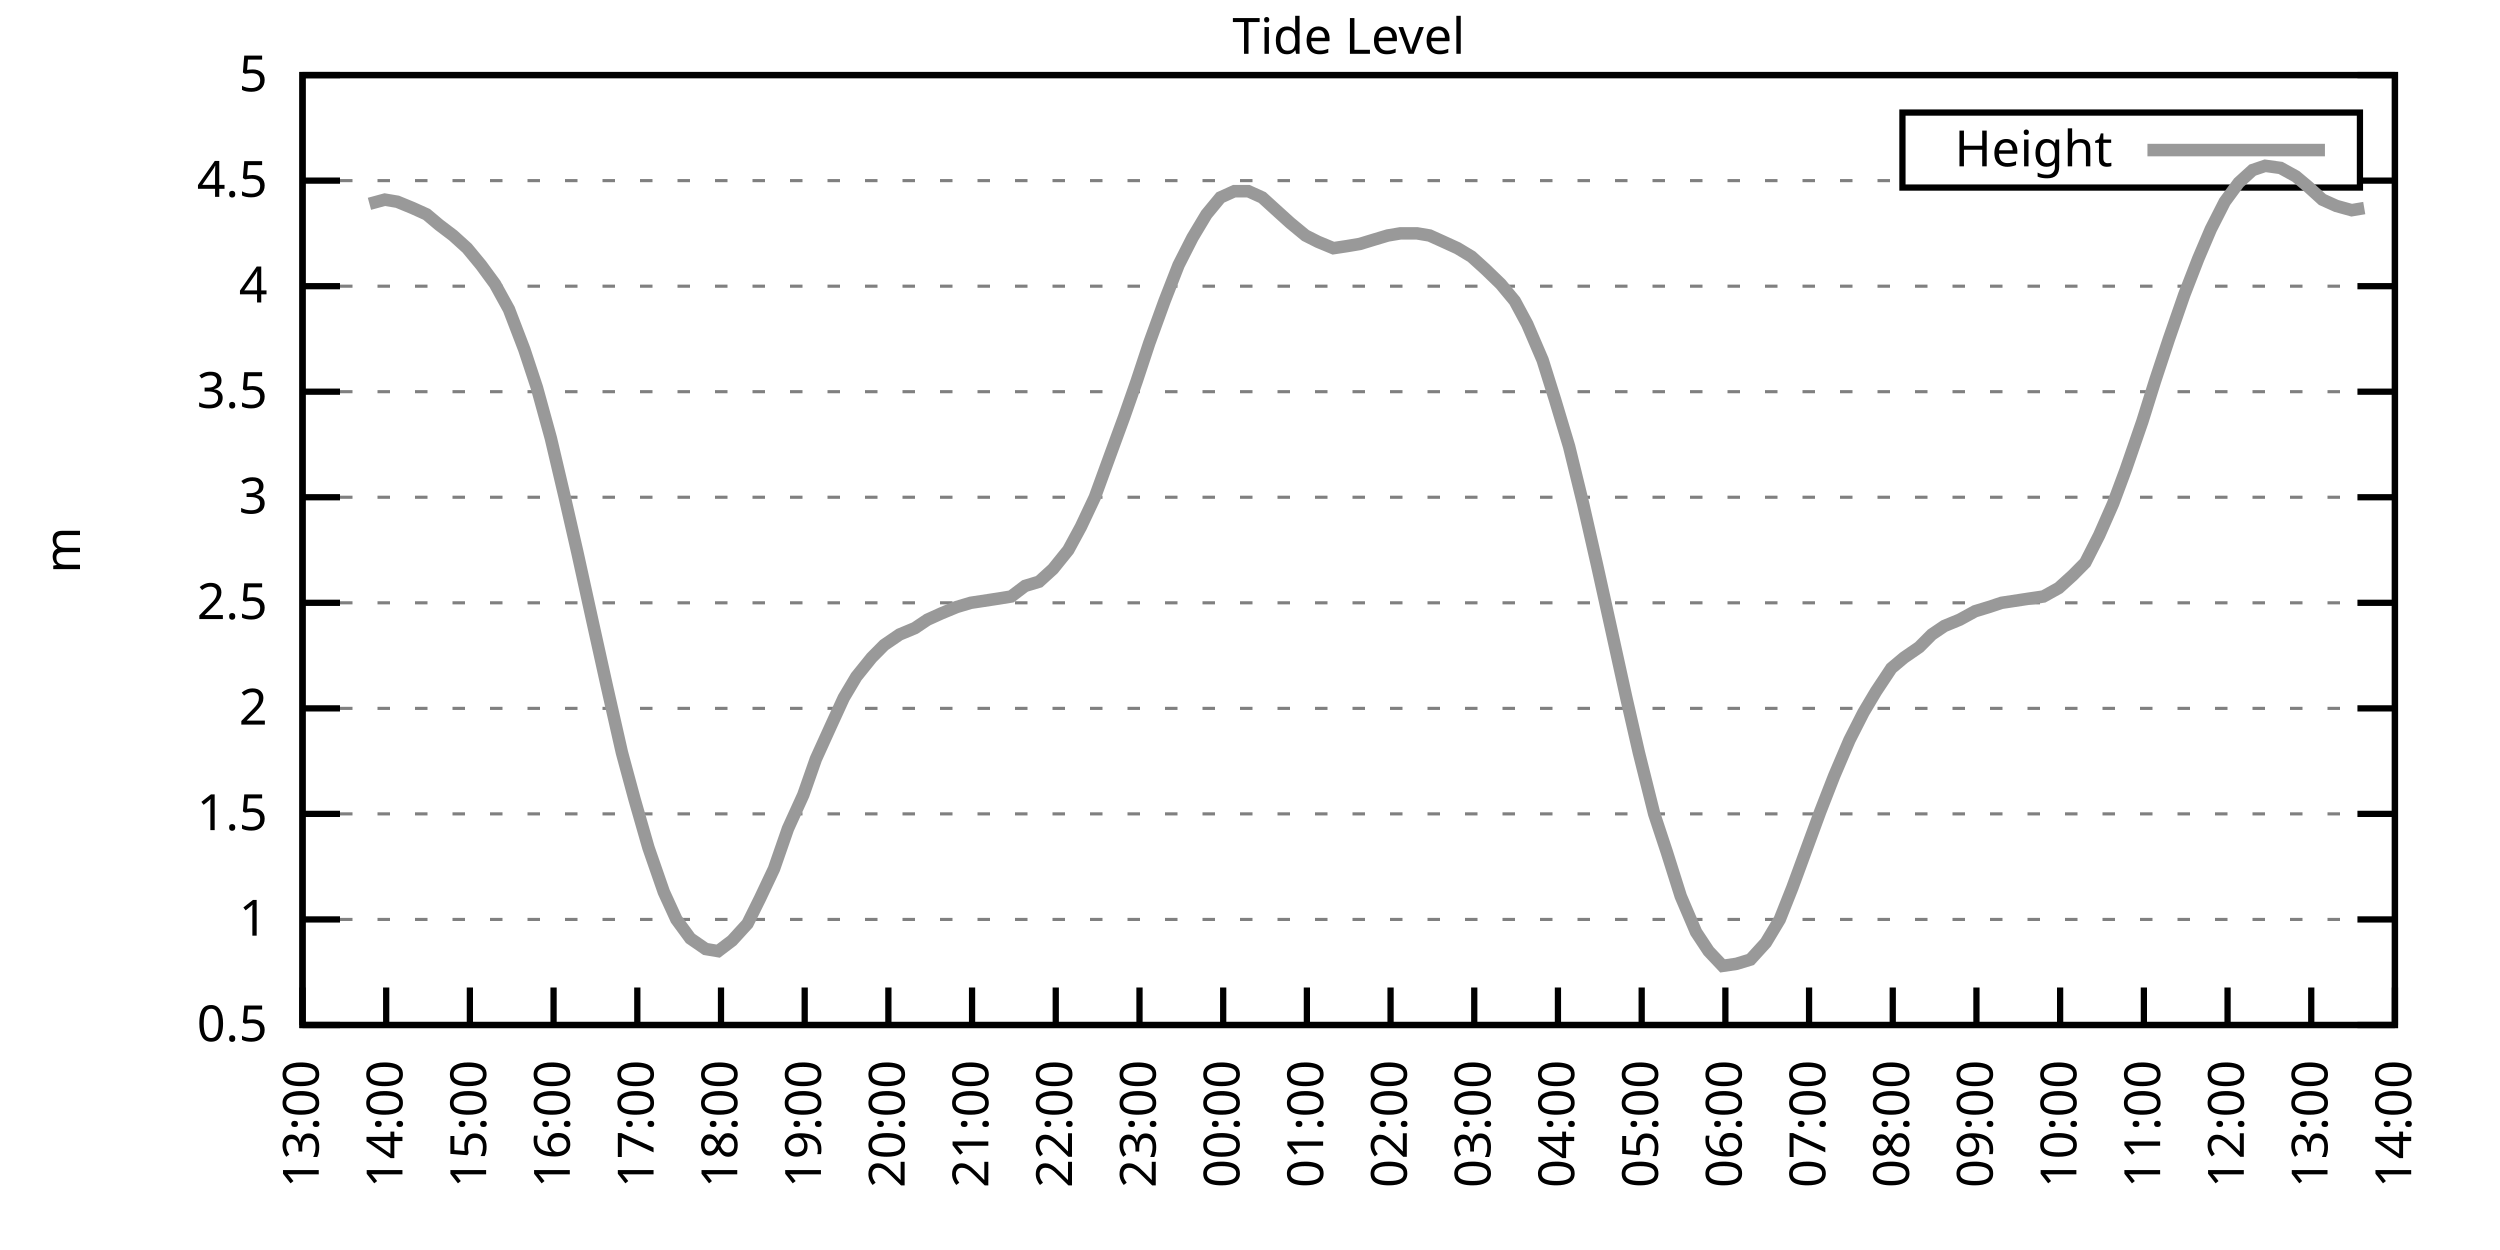
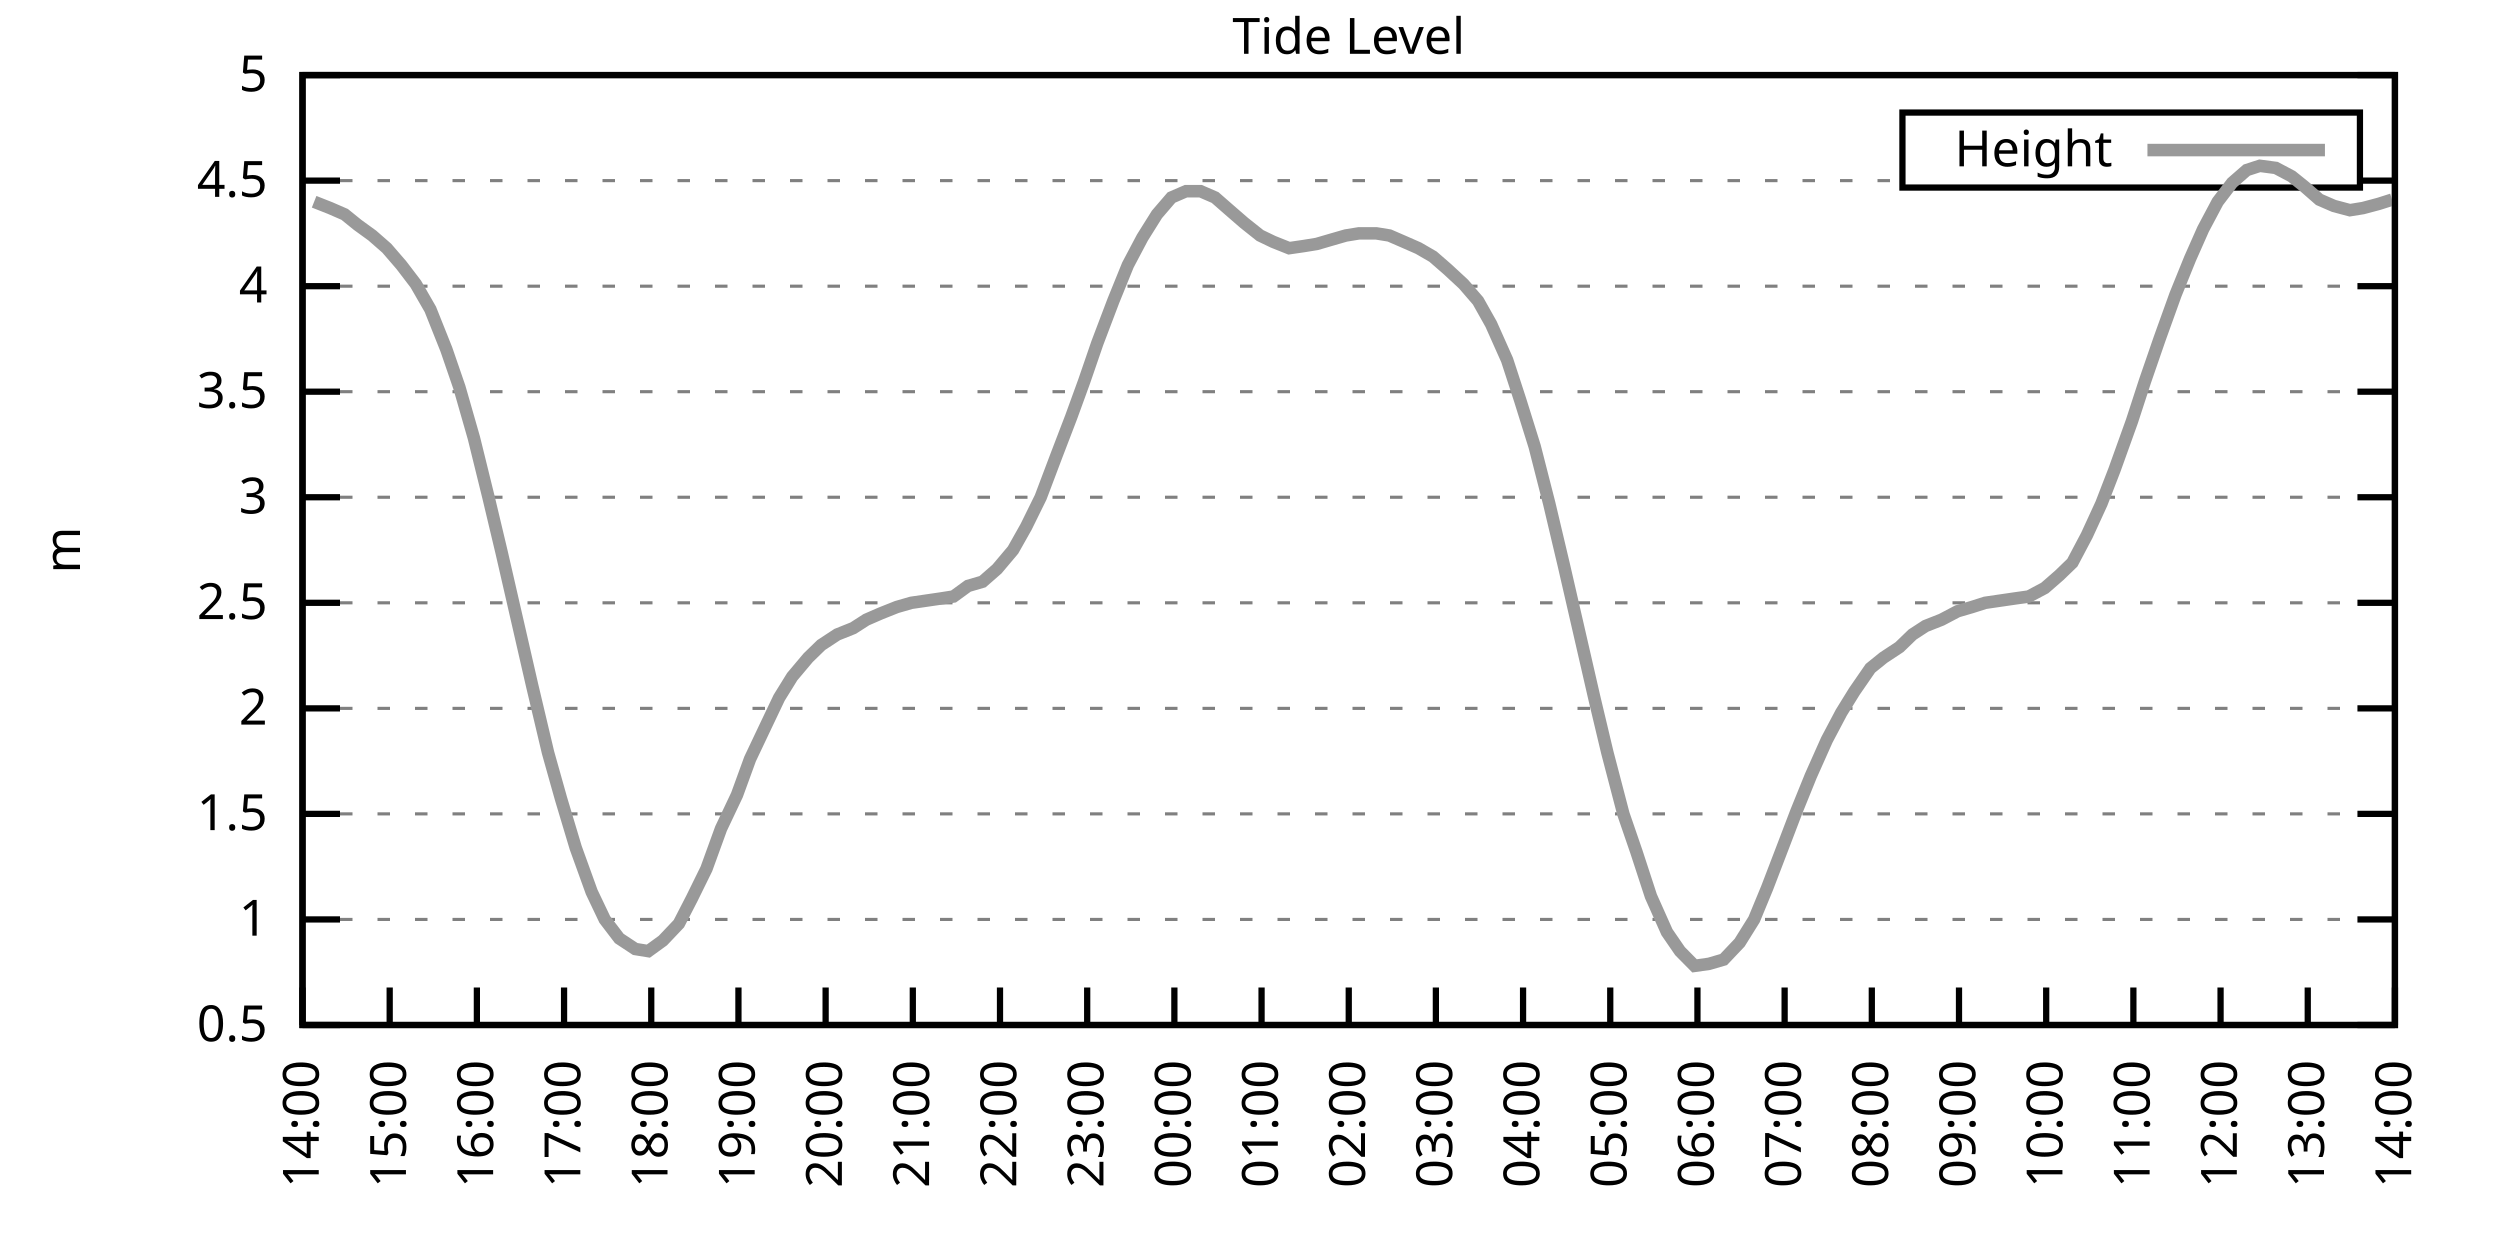
<svg xmlns="http://www.w3.org/2000/svg" xmlns:xlink="http://www.w3.org/1999/xlink" width="400" height="200" viewBox="0 0 400 200">
  <g id="gnuplot_canvas">
    <rect x="0" y="0" width="400" height="200" fill="none" />
    <defs>
      <circle id="gpDot" r="0.5" stroke-width="0.5" stroke="currentColor" />
      <path id="gpPt0" stroke-width="0.333" stroke="currentColor" d="M-1,0 h2 M0,-1 v2" />
      <path id="gpPt1" stroke-width="0.333" stroke="currentColor" d="M-1,-1 L1,1 M1,-1 L-1,1" />
      <path id="gpPt2" stroke-width="0.333" stroke="currentColor" d="M-1,0 L1,0 M0,-1 L0,1 M-1,-1 L1,1 M-1,1 L1,-1" />
      <rect id="gpPt3" stroke-width="0.333" stroke="currentColor" x="-1" y="-1" width="2" height="2" />
      <rect id="gpPt4" stroke-width="0.333" stroke="currentColor" fill="currentColor" x="-1" y="-1" width="2" height="2" />
      <circle id="gpPt5" stroke-width="0.333" stroke="currentColor" cx="0" cy="0" r="1" />
      <use xlink:href="#gpPt5" id="gpPt6" fill="currentColor" stroke="none" />
      <path id="gpPt7" stroke-width="0.333" stroke="currentColor" d="M0,-1.33 L-1.33,0.67 L1.33,0.67 z" />
      <use xlink:href="#gpPt7" id="gpPt8" fill="currentColor" stroke="none" />
      <use xlink:href="#gpPt7" id="gpPt9" stroke="currentColor" transform="rotate(180)" />
      <use xlink:href="#gpPt9" id="gpPt10" fill="currentColor" stroke="none" />
      <use xlink:href="#gpPt3" id="gpPt11" stroke="currentColor" transform="rotate(45)" />
      <use xlink:href="#gpPt11" id="gpPt12" fill="currentColor" stroke="none" />
      <path id="gpPt13" stroke-width="0.333" stroke="currentColor" d="M0,1.330 L1.265,0.411 L0.782,-1.067 L-0.782,-1.076 L-1.265,0.411 z" />
      <use xlink:href="#gpPt13" id="gpPt14" fill="currentColor" stroke="none" />
      <filter id="textbox" filterUnits="objectBoundingBox" x="0" y="0" height="1" width="1">
        <feFlood flood-color="white" flood-opacity="1" result="bgnd" />
        <feComposite in="SourceGraphic" in2="bgnd" operator="atop" />
      </filter>
      <filter id="greybox" filterUnits="objectBoundingBox" x="0" y="0" height="1" width="1">
        <feFlood flood-color="lightgrey" flood-opacity="1" result="grey" />
        <feComposite in="SourceGraphic" in2="grey" operator="atop" />
      </filter>
    </defs>
    <g fill="none" color="white" stroke="currentColor" stroke-width="1.00" stroke-linecap="butt" stroke-linejoin="miter">
</g>
    <g fill="none" color="black" stroke="currentColor" stroke-width="1.00" stroke-linecap="butt" stroke-linejoin="miter">
      <g stroke="none" shape-rendering="crispEdges">
        <polygon fill="rgb(255, 255, 255)" points="48.40,164.00 383.18,164.00 383.18,12.02 48.40,12.02 " />
      </g>
    </g>
    <g fill="none" color="black" stroke="currentColor" stroke-width="1.00" stroke-linecap="butt" stroke-linejoin="miter">
</g>
    <g fill="none" color="black" stroke="black" stroke-width="0.50" stroke-linecap="butt" stroke-linejoin="miter">
</g>
    <g fill="none" color="gray" stroke="currentColor" stroke-width="0.50" stroke-linecap="butt" stroke-linejoin="miter">
      <path stroke="gray" stroke-dasharray="2,4" class="gridline" d="M48.40,164.00 L383.19,164.00  " />
    </g>
    <g fill="none" color="gray" stroke="gray" stroke-width="1.00" stroke-linecap="butt" stroke-linejoin="miter">
</g>
    <g fill="none" color="black" stroke="currentColor" stroke-width="1.00" stroke-linecap="butt" stroke-linejoin="miter">
      <path stroke="black" d="M48.40,164.00 L54.40,164.00 M383.19,164.00 L377.19,164.00  " />
      <g transform="translate(42.80,166.60)" stroke="none" fill="black" font-family="Sans" font-size="8.00" text-anchor="end">
        <text>
          <tspan font-family="Sans"> 0.5</tspan>
        </text>
      </g>
    </g>
    <g fill="none" color="black" stroke="currentColor" stroke-width="1.00" stroke-linecap="butt" stroke-linejoin="miter">
</g>
    <g fill="none" color="black" stroke="black" stroke-width="0.50" stroke-linecap="butt" stroke-linejoin="miter">
</g>
    <g fill="none" color="gray" stroke="currentColor" stroke-width="0.50" stroke-linecap="butt" stroke-linejoin="miter">
      <path stroke="gray" stroke-dasharray="2,4" class="gridline" d="M48.40,147.11 L383.19,147.11  " />
    </g>
    <g fill="none" color="gray" stroke="gray" stroke-width="1.00" stroke-linecap="butt" stroke-linejoin="miter">
</g>
    <g fill="none" color="black" stroke="currentColor" stroke-width="1.00" stroke-linecap="butt" stroke-linejoin="miter">
      <path stroke="black" d="M48.40,147.11 L54.40,147.11 M383.19,147.11 L377.19,147.11  " />
      <g transform="translate(42.80,149.71)" stroke="none" fill="black" font-family="Sans" font-size="8.00" text-anchor="end">
        <text>
          <tspan font-family="Sans"> 1</tspan>
        </text>
      </g>
    </g>
    <g fill="none" color="black" stroke="currentColor" stroke-width="1.00" stroke-linecap="butt" stroke-linejoin="miter">
</g>
    <g fill="none" color="black" stroke="black" stroke-width="0.50" stroke-linecap="butt" stroke-linejoin="miter">
</g>
    <g fill="none" color="gray" stroke="currentColor" stroke-width="0.50" stroke-linecap="butt" stroke-linejoin="miter">
      <path stroke="gray" stroke-dasharray="2,4" class="gridline" d="M48.40,130.22 L383.19,130.22  " />
    </g>
    <g fill="none" color="gray" stroke="gray" stroke-width="1.00" stroke-linecap="butt" stroke-linejoin="miter">
</g>
    <g fill="none" color="black" stroke="currentColor" stroke-width="1.00" stroke-linecap="butt" stroke-linejoin="miter">
      <path stroke="black" d="M48.40,130.22 L54.40,130.22 M383.19,130.22 L377.19,130.22  " />
      <g transform="translate(42.80,132.82)" stroke="none" fill="black" font-family="Sans" font-size="8.00" text-anchor="end">
        <text>
          <tspan font-family="Sans"> 1.5</tspan>
        </text>
      </g>
    </g>
    <g fill="none" color="black" stroke="currentColor" stroke-width="1.00" stroke-linecap="butt" stroke-linejoin="miter">
</g>
    <g fill="none" color="black" stroke="black" stroke-width="0.50" stroke-linecap="butt" stroke-linejoin="miter">
</g>
    <g fill="none" color="gray" stroke="currentColor" stroke-width="0.50" stroke-linecap="butt" stroke-linejoin="miter">
      <path stroke="gray" stroke-dasharray="2,4" class="gridline" d="M48.40,113.34 L383.19,113.34  " />
    </g>
    <g fill="none" color="gray" stroke="gray" stroke-width="1.00" stroke-linecap="butt" stroke-linejoin="miter">
</g>
    <g fill="none" color="black" stroke="currentColor" stroke-width="1.00" stroke-linecap="butt" stroke-linejoin="miter">
      <path stroke="black" d="M48.40,113.34 L54.40,113.34 M383.19,113.34 L377.19,113.34  " />
      <g transform="translate(42.80,115.94)" stroke="none" fill="black" font-family="Sans" font-size="8.00" text-anchor="end">
        <text>
          <tspan font-family="Sans"> 2</tspan>
        </text>
      </g>
    </g>
    <g fill="none" color="black" stroke="currentColor" stroke-width="1.00" stroke-linecap="butt" stroke-linejoin="miter">
</g>
    <g fill="none" color="black" stroke="black" stroke-width="0.50" stroke-linecap="butt" stroke-linejoin="miter">
</g>
    <g fill="none" color="gray" stroke="currentColor" stroke-width="0.50" stroke-linecap="butt" stroke-linejoin="miter">
      <path stroke="gray" stroke-dasharray="2,4" class="gridline" d="M48.40,96.45 L383.19,96.45  " />
    </g>
    <g fill="none" color="gray" stroke="gray" stroke-width="1.00" stroke-linecap="butt" stroke-linejoin="miter">
</g>
    <g fill="none" color="black" stroke="currentColor" stroke-width="1.00" stroke-linecap="butt" stroke-linejoin="miter">
      <path stroke="black" d="M48.40,96.45 L54.40,96.45 M383.19,96.45 L377.19,96.45  " />
      <g transform="translate(42.80,99.05)" stroke="none" fill="black" font-family="Sans" font-size="8.00" text-anchor="end">
        <text>
          <tspan font-family="Sans"> 2.5</tspan>
        </text>
      </g>
    </g>
    <g fill="none" color="black" stroke="currentColor" stroke-width="1.00" stroke-linecap="butt" stroke-linejoin="miter">
</g>
    <g fill="none" color="black" stroke="black" stroke-width="0.50" stroke-linecap="butt" stroke-linejoin="miter">
</g>
    <g fill="none" color="gray" stroke="currentColor" stroke-width="0.50" stroke-linecap="butt" stroke-linejoin="miter">
      <path stroke="gray" stroke-dasharray="2,4" class="gridline" d="M48.40,79.56 L383.19,79.56  " />
    </g>
    <g fill="none" color="gray" stroke="gray" stroke-width="1.00" stroke-linecap="butt" stroke-linejoin="miter">
</g>
    <g fill="none" color="black" stroke="currentColor" stroke-width="1.00" stroke-linecap="butt" stroke-linejoin="miter">
      <path stroke="black" d="M48.40,79.56 L54.40,79.56 M383.19,79.56 L377.19,79.56  " />
      <g transform="translate(42.80,82.16)" stroke="none" fill="black" font-family="Sans" font-size="8.00" text-anchor="end">
        <text>
          <tspan font-family="Sans"> 3</tspan>
        </text>
      </g>
    </g>
    <g fill="none" color="black" stroke="currentColor" stroke-width="1.00" stroke-linecap="butt" stroke-linejoin="miter">
</g>
    <g fill="none" color="black" stroke="black" stroke-width="0.50" stroke-linecap="butt" stroke-linejoin="miter">
</g>
    <g fill="none" color="gray" stroke="currentColor" stroke-width="0.50" stroke-linecap="butt" stroke-linejoin="miter">
      <path stroke="gray" stroke-dasharray="2,4" class="gridline" d="M48.40,62.67 L383.19,62.67  " />
    </g>
    <g fill="none" color="gray" stroke="gray" stroke-width="1.00" stroke-linecap="butt" stroke-linejoin="miter">
</g>
    <g fill="none" color="black" stroke="currentColor" stroke-width="1.00" stroke-linecap="butt" stroke-linejoin="miter">
      <path stroke="black" d="M48.40,62.67 L54.40,62.67 M383.19,62.67 L377.19,62.67  " />
      <g transform="translate(42.80,65.27)" stroke="none" fill="black" font-family="Sans" font-size="8.00" text-anchor="end">
        <text>
          <tspan font-family="Sans"> 3.5</tspan>
        </text>
      </g>
    </g>
    <g fill="none" color="black" stroke="currentColor" stroke-width="1.00" stroke-linecap="butt" stroke-linejoin="miter">
</g>
    <g fill="none" color="black" stroke="black" stroke-width="0.50" stroke-linecap="butt" stroke-linejoin="miter">
</g>
    <g fill="none" color="gray" stroke="currentColor" stroke-width="0.50" stroke-linecap="butt" stroke-linejoin="miter">
      <path stroke="gray" stroke-dasharray="2,4" class="gridline" d="M48.40,45.79 L383.19,45.79  " />
    </g>
    <g fill="none" color="gray" stroke="gray" stroke-width="1.00" stroke-linecap="butt" stroke-linejoin="miter">
</g>
    <g fill="none" color="black" stroke="currentColor" stroke-width="1.00" stroke-linecap="butt" stroke-linejoin="miter">
      <path stroke="black" d="M48.40,45.79 L54.40,45.79 M383.19,45.79 L377.19,45.79  " />
      <g transform="translate(42.80,48.39)" stroke="none" fill="black" font-family="Sans" font-size="8.00" text-anchor="end">
        <text>
          <tspan font-family="Sans"> 4</tspan>
        </text>
      </g>
    </g>
    <g fill="none" color="black" stroke="currentColor" stroke-width="1.00" stroke-linecap="butt" stroke-linejoin="miter">
</g>
    <g fill="none" color="black" stroke="black" stroke-width="0.50" stroke-linecap="butt" stroke-linejoin="miter">
</g>
    <g fill="none" color="gray" stroke="currentColor" stroke-width="0.50" stroke-linecap="butt" stroke-linejoin="miter">
      <path stroke="gray" stroke-dasharray="2,4" class="gridline" d="M48.40,28.90 L304.39,28.90 M377.59,28.90 L383.19,28.90  " />
    </g>
    <g fill="none" color="gray" stroke="gray" stroke-width="1.00" stroke-linecap="butt" stroke-linejoin="miter">
</g>
    <g fill="none" color="black" stroke="currentColor" stroke-width="1.00" stroke-linecap="butt" stroke-linejoin="miter">
      <path stroke="black" d="M48.40,28.90 L54.40,28.90 M383.19,28.90 L377.19,28.90  " />
      <g transform="translate(42.80,31.50)" stroke="none" fill="black" font-family="Sans" font-size="8.00" text-anchor="end">
        <text>
          <tspan font-family="Sans"> 4.5</tspan>
        </text>
      </g>
    </g>
    <g fill="none" color="black" stroke="currentColor" stroke-width="1.00" stroke-linecap="butt" stroke-linejoin="miter">
</g>
    <g fill="none" color="black" stroke="black" stroke-width="0.50" stroke-linecap="butt" stroke-linejoin="miter">
</g>
    <g fill="none" color="gray" stroke="currentColor" stroke-width="0.50" stroke-linecap="butt" stroke-linejoin="miter">
      <path stroke="gray" stroke-dasharray="2,4" class="gridline" d="M48.40,12.01 L383.19,12.01  " />
    </g>
    <g fill="none" color="gray" stroke="gray" stroke-width="1.00" stroke-linecap="butt" stroke-linejoin="miter">
</g>
    <g fill="none" color="black" stroke="currentColor" stroke-width="1.00" stroke-linecap="butt" stroke-linejoin="miter">
      <path stroke="black" d="M48.40,12.01 L54.40,12.01 M383.19,12.01 L377.19,12.01  " />
      <g transform="translate(42.80,14.61)" stroke="none" fill="black" font-family="Sans" font-size="8.00" text-anchor="end">
        <text>
          <tspan font-family="Sans"> 5</tspan>
        </text>
      </g>
    </g>
    <g fill="none" color="black" stroke="currentColor" stroke-width="1.00" stroke-linecap="butt" stroke-linejoin="miter">
      <path stroke="black" d="M48.40,164.00 L48.40,158.00  " />
      <g transform="translate(51.00,169.60) rotate(270.00)" stroke="none" fill="black" font-family="Sans" font-size="8.00" text-anchor="end">
        <text>
-           <tspan font-family="Sans">13:00</tspan>
-         </text>
-       </g>
-     </g>
-     <g fill="none" color="black" stroke="currentColor" stroke-width="1.00" stroke-linecap="butt" stroke-linejoin="miter">
-       <path stroke="black" d="M61.79,164.00 L61.79,158.00  " />
-       <g transform="translate(64.39,169.60) rotate(270.00)" stroke="none" fill="black" font-family="Sans" font-size="8.00" text-anchor="end">
-         <text>
          <tspan font-family="Sans">14:00</tspan>
        </text>
      </g>
    </g>
    <g fill="none" color="black" stroke="currentColor" stroke-width="1.00" stroke-linecap="butt" stroke-linejoin="miter">
-       <path stroke="black" d="M75.18,164.00 L75.18,158.00  " />
-       <g transform="translate(77.78,169.60) rotate(270.00)" stroke="none" fill="black" font-family="Sans" font-size="8.00" text-anchor="end">
+       <path stroke="black" d="M62.35,164.00 L62.35,158.00  " />
+       <g transform="translate(64.95,169.60) rotate(270.00)" stroke="none" fill="black" font-family="Sans" font-size="8.00" text-anchor="end">
        <text>
          <tspan font-family="Sans">15:00</tspan>
        </text>
      </g>
    </g>
    <g fill="none" color="black" stroke="currentColor" stroke-width="1.00" stroke-linecap="butt" stroke-linejoin="miter">
-       <path stroke="black" d="M88.57,164.00 L88.57,158.00  " />
-       <g transform="translate(91.17,169.60) rotate(270.00)" stroke="none" fill="black" font-family="Sans" font-size="8.00" text-anchor="end">
+       <path stroke="black" d="M76.30,164.00 L76.30,158.00  " />
+       <g transform="translate(78.90,169.60) rotate(270.00)" stroke="none" fill="black" font-family="Sans" font-size="8.00" text-anchor="end">
        <text>
          <tspan font-family="Sans">16:00</tspan>
        </text>
      </g>
    </g>
    <g fill="none" color="black" stroke="currentColor" stroke-width="1.00" stroke-linecap="butt" stroke-linejoin="miter">
-       <path stroke="black" d="M101.97,164.00 L101.97,158.00  " />
-       <g transform="translate(104.57,169.60) rotate(270.00)" stroke="none" fill="black" font-family="Sans" font-size="8.00" text-anchor="end">
+       <path stroke="black" d="M90.25,164.00 L90.25,158.00  " />
+       <g transform="translate(92.85,169.60) rotate(270.00)" stroke="none" fill="black" font-family="Sans" font-size="8.00" text-anchor="end">
        <text>
          <tspan font-family="Sans">17:00</tspan>
        </text>
      </g>
    </g>
    <g fill="none" color="black" stroke="currentColor" stroke-width="1.00" stroke-linecap="butt" stroke-linejoin="miter">
-       <path stroke="black" d="M115.36,164.00 L115.36,158.00  " />
-       <g transform="translate(117.96,169.60) rotate(270.00)" stroke="none" fill="black" font-family="Sans" font-size="8.00" text-anchor="end">
+       <path stroke="black" d="M104.20,164.00 L104.20,158.00  " />
+       <g transform="translate(106.80,169.60) rotate(270.00)" stroke="none" fill="black" font-family="Sans" font-size="8.00" text-anchor="end">
        <text>
          <tspan font-family="Sans">18:00</tspan>
        </text>
      </g>
    </g>
    <g fill="none" color="black" stroke="currentColor" stroke-width="1.00" stroke-linecap="butt" stroke-linejoin="miter">
-       <path stroke="black" d="M128.75,164.00 L128.75,158.00  " />
-       <g transform="translate(131.35,169.60) rotate(270.00)" stroke="none" fill="black" font-family="Sans" font-size="8.00" text-anchor="end">
+       <path stroke="black" d="M118.15,164.00 L118.15,158.00  " />
+       <g transform="translate(120.75,169.60) rotate(270.00)" stroke="none" fill="black" font-family="Sans" font-size="8.00" text-anchor="end">
        <text>
          <tspan font-family="Sans">19:00</tspan>
        </text>
      </g>
    </g>
    <g fill="none" color="black" stroke="currentColor" stroke-width="1.00" stroke-linecap="butt" stroke-linejoin="miter">
-       <path stroke="black" d="M142.14,164.00 L142.14,158.00  " />
-       <g transform="translate(144.74,169.60) rotate(270.00)" stroke="none" fill="black" font-family="Sans" font-size="8.00" text-anchor="end">
+       <path stroke="black" d="M132.10,164.00 L132.10,158.00  " />
+       <g transform="translate(134.70,169.60) rotate(270.00)" stroke="none" fill="black" font-family="Sans" font-size="8.00" text-anchor="end">
        <text>
          <tspan font-family="Sans">20:00</tspan>
        </text>
      </g>
    </g>
    <g fill="none" color="black" stroke="currentColor" stroke-width="1.00" stroke-linecap="butt" stroke-linejoin="miter">
-       <path stroke="black" d="M155.53,164.00 L155.53,158.00  " />
-       <g transform="translate(158.13,169.60) rotate(270.00)" stroke="none" fill="black" font-family="Sans" font-size="8.00" text-anchor="end">
+       <path stroke="black" d="M146.05,164.00 L146.05,158.00  " />
+       <g transform="translate(148.65,169.60) rotate(270.00)" stroke="none" fill="black" font-family="Sans" font-size="8.00" text-anchor="end">
        <text>
          <tspan font-family="Sans">21:00</tspan>
        </text>
      </g>
    </g>
    <g fill="none" color="black" stroke="currentColor" stroke-width="1.00" stroke-linecap="butt" stroke-linejoin="miter">
-       <path stroke="black" d="M168.92,164.00 L168.92,158.00  " />
-       <g transform="translate(171.52,169.60) rotate(270.00)" stroke="none" fill="black" font-family="Sans" font-size="8.00" text-anchor="end">
+       <path stroke="black" d="M160.00,164.00 L160.00,158.00  " />
+       <g transform="translate(162.60,169.60) rotate(270.00)" stroke="none" fill="black" font-family="Sans" font-size="8.00" text-anchor="end">
        <text>
          <tspan font-family="Sans">22:00</tspan>
        </text>
      </g>
    </g>
    <g fill="none" color="black" stroke="currentColor" stroke-width="1.00" stroke-linecap="butt" stroke-linejoin="miter">
-       <path stroke="black" d="M182.32,164.00 L182.32,158.00  " />
-       <g transform="translate(184.92,169.60) rotate(270.00)" stroke="none" fill="black" font-family="Sans" font-size="8.00" text-anchor="end">
+       <path stroke="black" d="M173.95,164.00 L173.95,158.00  " />
+       <g transform="translate(176.55,169.60) rotate(270.00)" stroke="none" fill="black" font-family="Sans" font-size="8.00" text-anchor="end">
        <text>
          <tspan font-family="Sans">23:00</tspan>
        </text>
      </g>
    </g>
    <g fill="none" color="black" stroke="currentColor" stroke-width="1.00" stroke-linecap="butt" stroke-linejoin="miter">
-       <path stroke="black" d="M195.71,164.00 L195.71,158.00  " />
-       <g transform="translate(198.31,169.60) rotate(270.00)" stroke="none" fill="black" font-family="Sans" font-size="8.00" text-anchor="end">
+       <path stroke="black" d="M187.90,164.00 L187.90,158.00  " />
+       <g transform="translate(190.50,169.60) rotate(270.00)" stroke="none" fill="black" font-family="Sans" font-size="8.00" text-anchor="end">
        <text>
          <tspan font-family="Sans">00:00</tspan>
        </text>
      </g>
    </g>
    <g fill="none" color="black" stroke="currentColor" stroke-width="1.00" stroke-linecap="butt" stroke-linejoin="miter">
-       <path stroke="black" d="M209.10,164.00 L209.10,158.00  " />
-       <g transform="translate(211.70,169.60) rotate(270.00)" stroke="none" fill="black" font-family="Sans" font-size="8.00" text-anchor="end">
+       <path stroke="black" d="M201.85,164.00 L201.85,158.00  " />
+       <g transform="translate(204.45,169.60) rotate(270.00)" stroke="none" fill="black" font-family="Sans" font-size="8.00" text-anchor="end">
        <text>
          <tspan font-family="Sans">01:00</tspan>
        </text>
      </g>
    </g>
    <g fill="none" color="black" stroke="currentColor" stroke-width="1.00" stroke-linecap="butt" stroke-linejoin="miter">
-       <path stroke="black" d="M222.49,164.00 L222.49,158.00  " />
-       <g transform="translate(225.09,169.60) rotate(270.00)" stroke="none" fill="black" font-family="Sans" font-size="8.00" text-anchor="end">
+       <path stroke="black" d="M215.80,164.00 L215.80,158.00  " />
+       <g transform="translate(218.40,169.60) rotate(270.00)" stroke="none" fill="black" font-family="Sans" font-size="8.00" text-anchor="end">
        <text>
          <tspan font-family="Sans">02:00</tspan>
        </text>
      </g>
    </g>
    <g fill="none" color="black" stroke="currentColor" stroke-width="1.00" stroke-linecap="butt" stroke-linejoin="miter">
-       <path stroke="black" d="M235.88,164.00 L235.88,158.00  " />
-       <g transform="translate(238.48,169.60) rotate(270.00)" stroke="none" fill="black" font-family="Sans" font-size="8.00" text-anchor="end">
+       <path stroke="black" d="M229.74,164.00 L229.74,158.00  " />
+       <g transform="translate(232.34,169.60) rotate(270.00)" stroke="none" fill="black" font-family="Sans" font-size="8.00" text-anchor="end">
        <text>
          <tspan font-family="Sans">03:00</tspan>
        </text>
      </g>
    </g>
    <g fill="none" color="black" stroke="currentColor" stroke-width="1.00" stroke-linecap="butt" stroke-linejoin="miter">
-       <path stroke="black" d="M249.27,164.00 L249.27,158.00  " />
-       <g transform="translate(251.87,169.60) rotate(270.00)" stroke="none" fill="black" font-family="Sans" font-size="8.00" text-anchor="end">
+       <path stroke="black" d="M243.69,164.00 L243.69,158.00  " />
+       <g transform="translate(246.29,169.60) rotate(270.00)" stroke="none" fill="black" font-family="Sans" font-size="8.00" text-anchor="end">
        <text>
          <tspan font-family="Sans">04:00</tspan>
        </text>
      </g>
    </g>
    <g fill="none" color="black" stroke="currentColor" stroke-width="1.00" stroke-linecap="butt" stroke-linejoin="miter">
-       <path stroke="black" d="M262.67,164.00 L262.67,158.00  " />
-       <g transform="translate(265.27,169.60) rotate(270.00)" stroke="none" fill="black" font-family="Sans" font-size="8.00" text-anchor="end">
+       <path stroke="black" d="M257.64,164.00 L257.64,158.00  " />
+       <g transform="translate(260.24,169.60) rotate(270.00)" stroke="none" fill="black" font-family="Sans" font-size="8.00" text-anchor="end">
        <text>
          <tspan font-family="Sans">05:00</tspan>
        </text>
      </g>
    </g>
    <g fill="none" color="black" stroke="currentColor" stroke-width="1.00" stroke-linecap="butt" stroke-linejoin="miter">
-       <path stroke="black" d="M276.06,164.00 L276.06,158.00  " />
-       <g transform="translate(278.66,169.60) rotate(270.00)" stroke="none" fill="black" font-family="Sans" font-size="8.00" text-anchor="end">
+       <path stroke="black" d="M271.59,164.00 L271.59,158.00  " />
+       <g transform="translate(274.19,169.60) rotate(270.00)" stroke="none" fill="black" font-family="Sans" font-size="8.00" text-anchor="end">
        <text>
          <tspan font-family="Sans">06:00</tspan>
        </text>
      </g>
    </g>
    <g fill="none" color="black" stroke="currentColor" stroke-width="1.00" stroke-linecap="butt" stroke-linejoin="miter">
-       <path stroke="black" d="M289.45,164.00 L289.45,158.00  " />
-       <g transform="translate(292.05,169.60) rotate(270.00)" stroke="none" fill="black" font-family="Sans" font-size="8.00" text-anchor="end">
+       <path stroke="black" d="M285.54,164.00 L285.54,158.00  " />
+       <g transform="translate(288.14,169.60) rotate(270.00)" stroke="none" fill="black" font-family="Sans" font-size="8.00" text-anchor="end">
        <text>
          <tspan font-family="Sans">07:00</tspan>
        </text>
      </g>
    </g>
    <g fill="none" color="black" stroke="currentColor" stroke-width="1.00" stroke-linecap="butt" stroke-linejoin="miter">
-       <path stroke="black" d="M302.84,164.00 L302.84,158.00  " />
-       <g transform="translate(305.44,169.60) rotate(270.00)" stroke="none" fill="black" font-family="Sans" font-size="8.00" text-anchor="end">
+       <path stroke="black" d="M299.49,164.00 L299.49,158.00  " />
+       <g transform="translate(302.09,169.60) rotate(270.00)" stroke="none" fill="black" font-family="Sans" font-size="8.00" text-anchor="end">
        <text>
          <tspan font-family="Sans">08:00</tspan>
        </text>
      </g>
    </g>
    <g fill="none" color="black" stroke="currentColor" stroke-width="1.00" stroke-linecap="butt" stroke-linejoin="miter">
-       <path stroke="black" d="M316.23,164.00 L316.23,158.00  " />
-       <g transform="translate(318.83,169.60) rotate(270.00)" stroke="none" fill="black" font-family="Sans" font-size="8.00" text-anchor="end">
+       <path stroke="black" d="M313.44,164.00 L313.44,158.00  " />
+       <g transform="translate(316.04,169.60) rotate(270.00)" stroke="none" fill="black" font-family="Sans" font-size="8.00" text-anchor="end">
        <text>
          <tspan font-family="Sans">09:00</tspan>
        </text>
      </g>
    </g>
    <g fill="none" color="black" stroke="currentColor" stroke-width="1.00" stroke-linecap="butt" stroke-linejoin="miter">
-       <path stroke="black" d="M329.62,164.00 L329.62,158.00  " />
-       <g transform="translate(332.22,169.60) rotate(270.00)" stroke="none" fill="black" font-family="Sans" font-size="8.00" text-anchor="end">
+       <path stroke="black" d="M327.39,164.00 L327.39,158.00  " />
+       <g transform="translate(329.99,169.60) rotate(270.00)" stroke="none" fill="black" font-family="Sans" font-size="8.00" text-anchor="end">
        <text>
          <tspan font-family="Sans">10:00</tspan>
        </text>
      </g>
    </g>
    <g fill="none" color="black" stroke="currentColor" stroke-width="1.00" stroke-linecap="butt" stroke-linejoin="miter">
-       <path stroke="black" d="M343.02,164.00 L343.02,158.00  " />
-       <g transform="translate(345.62,169.60) rotate(270.00)" stroke="none" fill="black" font-family="Sans" font-size="8.00" text-anchor="end">
+       <path stroke="black" d="M341.34,164.00 L341.34,158.00  " />
+       <g transform="translate(343.94,169.60) rotate(270.00)" stroke="none" fill="black" font-family="Sans" font-size="8.00" text-anchor="end">
        <text>
          <tspan font-family="Sans">11:00</tspan>
        </text>
      </g>
    </g>
    <g fill="none" color="black" stroke="currentColor" stroke-width="1.00" stroke-linecap="butt" stroke-linejoin="miter">
-       <path stroke="black" d="M356.41,164.00 L356.41,158.00  " />
-       <g transform="translate(359.01,169.60) rotate(270.00)" stroke="none" fill="black" font-family="Sans" font-size="8.00" text-anchor="end">
+       <path stroke="black" d="M355.29,164.00 L355.29,158.00  " />
+       <g transform="translate(357.89,169.60) rotate(270.00)" stroke="none" fill="black" font-family="Sans" font-size="8.00" text-anchor="end">
        <text>
          <tspan font-family="Sans">12:00</tspan>
        </text>
      </g>
    </g>
    <g fill="none" color="black" stroke="currentColor" stroke-width="1.00" stroke-linecap="butt" stroke-linejoin="miter">
-       <path stroke="black" d="M369.80,164.00 L369.80,158.00  " />
-       <g transform="translate(372.40,169.60) rotate(270.00)" stroke="none" fill="black" font-family="Sans" font-size="8.00" text-anchor="end">
+       <path stroke="black" d="M369.24,164.00 L369.24,158.00  " />
+       <g transform="translate(371.84,169.60) rotate(270.00)" stroke="none" fill="black" font-family="Sans" font-size="8.00" text-anchor="end">
        <text>
          <tspan font-family="Sans">13:00</tspan>
        </text>
      </g>
    </g>
    <g fill="none" color="black" stroke="currentColor" stroke-width="1.00" stroke-linecap="butt" stroke-linejoin="miter">
      <path stroke="black" d="M383.19,164.00 L383.19,158.00  " />
      <g transform="translate(385.79,169.60) rotate(270.00)" stroke="none" fill="black" font-family="Sans" font-size="8.00" text-anchor="end">
        <text>
          <tspan font-family="Sans">14:00</tspan>
        </text>
      </g>
    </g>
    <g fill="none" color="black" stroke="currentColor" stroke-width="1.00" stroke-linecap="butt" stroke-linejoin="miter">
</g>
    <g fill="none" color="black" stroke="currentColor" stroke-width="1.00" stroke-linecap="butt" stroke-linejoin="miter">
      <path stroke="black" d="M48.40,12.01 L48.40,164.00 L383.19,164.00 L383.19,12.01 L48.40,12.01 Z  " />
    </g>
    <g fill="none" color="black" stroke="currentColor" stroke-width="1.00" stroke-linecap="butt" stroke-linejoin="miter">
</g>
    <g fill="none" color="black" stroke="currentColor" stroke-width="1.00" stroke-linecap="butt" stroke-linejoin="miter">
      <path stroke="black" d="M304.39,30.01 L304.39,18.01 L377.59,18.01 L377.59,30.01 L304.39,30.01 Z  " />
    </g>
    <g id="Tide_level_plot_1">
      <g fill="none" color="white" stroke="black" stroke-width="2.00" stroke-linecap="butt" stroke-linejoin="miter">
</g>
      <g fill="none" color="black" stroke="currentColor" stroke-width="2.00" stroke-linecap="butt" stroke-linejoin="miter">
        <g transform="translate(337.99,26.61)" stroke="none" fill="black" font-family="Sans" font-size="8.00" text-anchor="end">
          <text>
            <tspan font-family="Sans">Height</tspan>
          </text>
        </g>
      </g>
      <g fill="none" color="black" stroke="currentColor" stroke-width="2.00" stroke-linecap="butt" stroke-linejoin="miter">
-         <path stroke="rgb(153, 153, 153)" d="M343.59,24.01 L371.99,24.01 M59.11,32.61 L61.57,31.94 L63.58,32.28 L66.03,33.29 L68.26,34.30 L70.27,35.99   L72.50,37.68 L74.74,39.71 L76.97,42.41 L79.20,45.45 L81.43,49.50 L83.89,55.92 L85.90,62.00 L88.13,70.10   L90.36,79.56 L92.37,88.34 L94.82,99.49 L97.06,109.62 L99.51,120.43 L101.52,127.86 L103.75,135.63 L106.21,142.72   L108.22,147.11 L110.45,150.15 L112.90,151.84 L114.91,152.18 L117.14,150.49 L119.60,147.79 L121.61,143.73 L123.84,139.01   L126.07,132.59 L128.53,127.18 L130.54,121.44 L132.99,116.04 L135.00,111.65 L137.01,108.27 L139.46,105.23 L141.47,103.20   L143.93,101.52 L146.38,100.50 L148.39,99.15 L150.62,98.14 L153.08,97.12 L155.31,96.45 L157.54,96.11 L159.77,95.77   L161.78,95.44 L164.01,93.75 L166.25,93.07 L168.48,91.04 L170.93,88.00 L172.94,84.29 L175.17,79.56 L177.63,72.81   L179.86,66.73 L181.87,60.98 L183.88,54.90 L186.33,48.15 L188.57,42.41 L190.80,38.02 L193.03,34.30 L195.26,31.60   L197.49,30.59 L199.73,30.59 L201.96,31.60 L204.19,33.63 L206.42,35.65 L208.88,37.68 L210.88,38.69 L213.34,39.71   L215.57,39.37 L217.58,39.03 L219.81,38.35 L222.04,37.68 L224.05,37.34 L226.73,37.34 L228.74,37.68 L230.97,38.69   L233.20,39.71 L235.44,41.06 L237.67,43.08 L240.12,45.45 L242.36,48.15 L244.36,51.87 L246.82,57.61 L248.83,64.02   L251.06,71.45 L253.29,80.57 L255.52,90.37 L257.76,100.50 L260.21,111.65 L262.22,120.43 L264.67,130.22 L266.68,136.30   L268.92,143.40 L271.37,149.14 L273.38,152.18 L275.61,154.54 L277.84,154.21 L280.07,153.53 L282.53,150.83 L284.76,147.11   L286.77,142.05 L289.00,135.97 L291.23,129.89 L293.47,124.14 L295.92,118.40 L298.15,114.01 L300.16,110.63 L302.62,106.92   L304.63,105.23 L307.08,103.54 L309.09,101.52 L311.10,100.16 L313.55,99.15 L316.01,97.80 L318.24,97.12 L320.25,96.45   L322.48,96.11 L324.71,95.77 L326.95,95.44 L329.40,94.08 L331.63,92.06 L333.64,90.03 L335.87,85.64 L338.10,80.57   L340.11,75.17 L342.79,67.40 L344.80,60.98 L347.03,54.23 L349.49,47.14 L351.72,41.39 L353.73,36.67 L355.96,32.28   L358.19,29.24 L360.42,27.21 L362.43,26.53 L364.89,26.87 L367.34,28.22 L369.35,29.91 L371.58,31.94 L373.82,32.95   L376.27,33.63 L378.28,33.29  " />
+         <path stroke="rgb(153, 153, 153)" d="M343.59,24.01 L371.99,24.01 M50.26,32.28 L52.82,33.29 L55.14,34.30 L57.23,35.99 L59.56,37.68 L61.88,39.71   L64.21,42.41 L66.53,45.45 L68.86,49.50 L71.42,55.92 L73.51,62.00 L75.83,70.10 L78.16,79.56 L80.25,88.34   L82.81,99.49 L85.13,109.62 L87.69,120.43 L89.78,127.86 L92.11,135.63 L94.67,142.72 L96.76,147.11 L99.08,150.15   L101.64,151.84 L103.73,152.18 L106.06,150.49 L108.62,147.79 L110.71,143.73 L113.03,139.01 L115.36,132.59 L117.92,127.18   L120.01,121.44 L122.57,116.04 L124.66,111.65 L126.75,108.27 L129.31,105.23 L131.40,103.20 L133.96,101.52 L136.51,100.50   L138.61,99.15 L140.93,98.14 L143.49,97.12 L145.81,96.45 L148.14,96.11 L150.46,95.77 L152.56,95.44 L154.88,93.75   L157.21,93.07 L159.53,91.04 L162.09,88.00 L164.18,84.29 L166.51,79.56 L169.06,72.81 L171.39,66.73 L173.48,60.98   L175.57,54.90 L178.13,48.15 L180.46,42.41 L182.78,38.02 L185.11,34.30 L187.43,31.60 L189.76,30.59 L192.08,30.59   L194.41,31.60 L196.73,33.63 L199.06,35.65 L201.61,37.68 L203.71,38.69 L206.26,39.71 L208.59,39.37 L210.68,39.03   L213.01,38.35 L215.33,37.68 L217.42,37.34 L220.21,37.34 L222.30,37.68 L224.63,38.69 L226.95,39.71 L229.28,41.06   L231.60,43.08 L234.16,45.45 L236.49,48.15 L238.58,51.87 L241.14,57.61 L243.23,64.02 L245.55,71.45 L247.88,80.57   L250.20,90.37 L252.53,100.50 L255.09,111.65 L257.18,120.43 L259.74,130.22 L261.83,136.30 L264.15,143.40 L266.71,149.14   L268.80,152.18 L271.13,154.54 L273.45,154.21 L275.78,153.53 L278.34,150.83 L280.66,147.11 L282.75,142.05 L285.08,135.97   L287.40,129.89 L289.73,124.14 L292.29,118.40 L294.61,114.01 L296.70,110.63 L299.26,106.92 L301.35,105.23 L303.91,103.54   L306.00,101.52 L308.09,100.16 L310.65,99.15 L313.21,97.80 L315.53,97.12 L317.63,96.45 L319.95,96.11 L322.28,95.77   L324.60,95.44 L327.16,94.08 L329.48,92.06 L331.58,90.03 L333.90,85.64 L336.23,80.57 L338.32,75.17 L341.11,67.40   L343.20,60.98 L345.53,54.23 L348.08,47.14 L350.41,41.39 L352.50,36.67 L354.83,32.28 L357.15,29.24 L359.48,27.21   L361.57,26.53 L364.13,26.87 L366.68,28.22 L368.78,29.91 L371.10,31.94 L373.43,32.95 L375.98,33.63 L378.08,33.29   L380.63,32.61 L382.73,31.94  " />
      </g>
    </g>
    <g fill="none" color="black" stroke="currentColor" stroke-width="2.00" stroke-linecap="butt" stroke-linejoin="miter">
</g>
    <g fill="none" color="black" stroke="black" stroke-width="1.00" stroke-linecap="butt" stroke-linejoin="miter">
</g>
    <g fill="none" color="black" stroke="currentColor" stroke-width="1.00" stroke-linecap="butt" stroke-linejoin="miter">
      <path stroke="black" d="M48.40,12.01 L48.40,164.00 L383.19,164.00 L383.19,12.01 L48.40,12.01 Z  " />
      <g transform="translate(12.80,88.01) rotate(270.00)" stroke="none" fill="black" font-family="Sans" font-size="8.00" text-anchor="middle">
        <text>
          <tspan font-family="Sans">m</tspan>
        </text>
      </g>
    </g>
    <g fill="none" color="black" stroke="currentColor" stroke-width="1.00" stroke-linecap="butt" stroke-linejoin="miter">
</g>
    <g fill="none" color="black" stroke="currentColor" stroke-width="1.00" stroke-linecap="butt" stroke-linejoin="miter">
      <g transform="translate(215.79,8.61)" stroke="none" fill="black" font-family="Sans" font-size="8.00" text-anchor="middle">
        <text>
          <tspan font-family="Sans">Tide Level</tspan>
        </text>
      </g>
    </g>
    <g fill="none" color="black" stroke="currentColor" stroke-width="1.00" stroke-linecap="butt" stroke-linejoin="miter">
</g>
  </g>
</svg>
